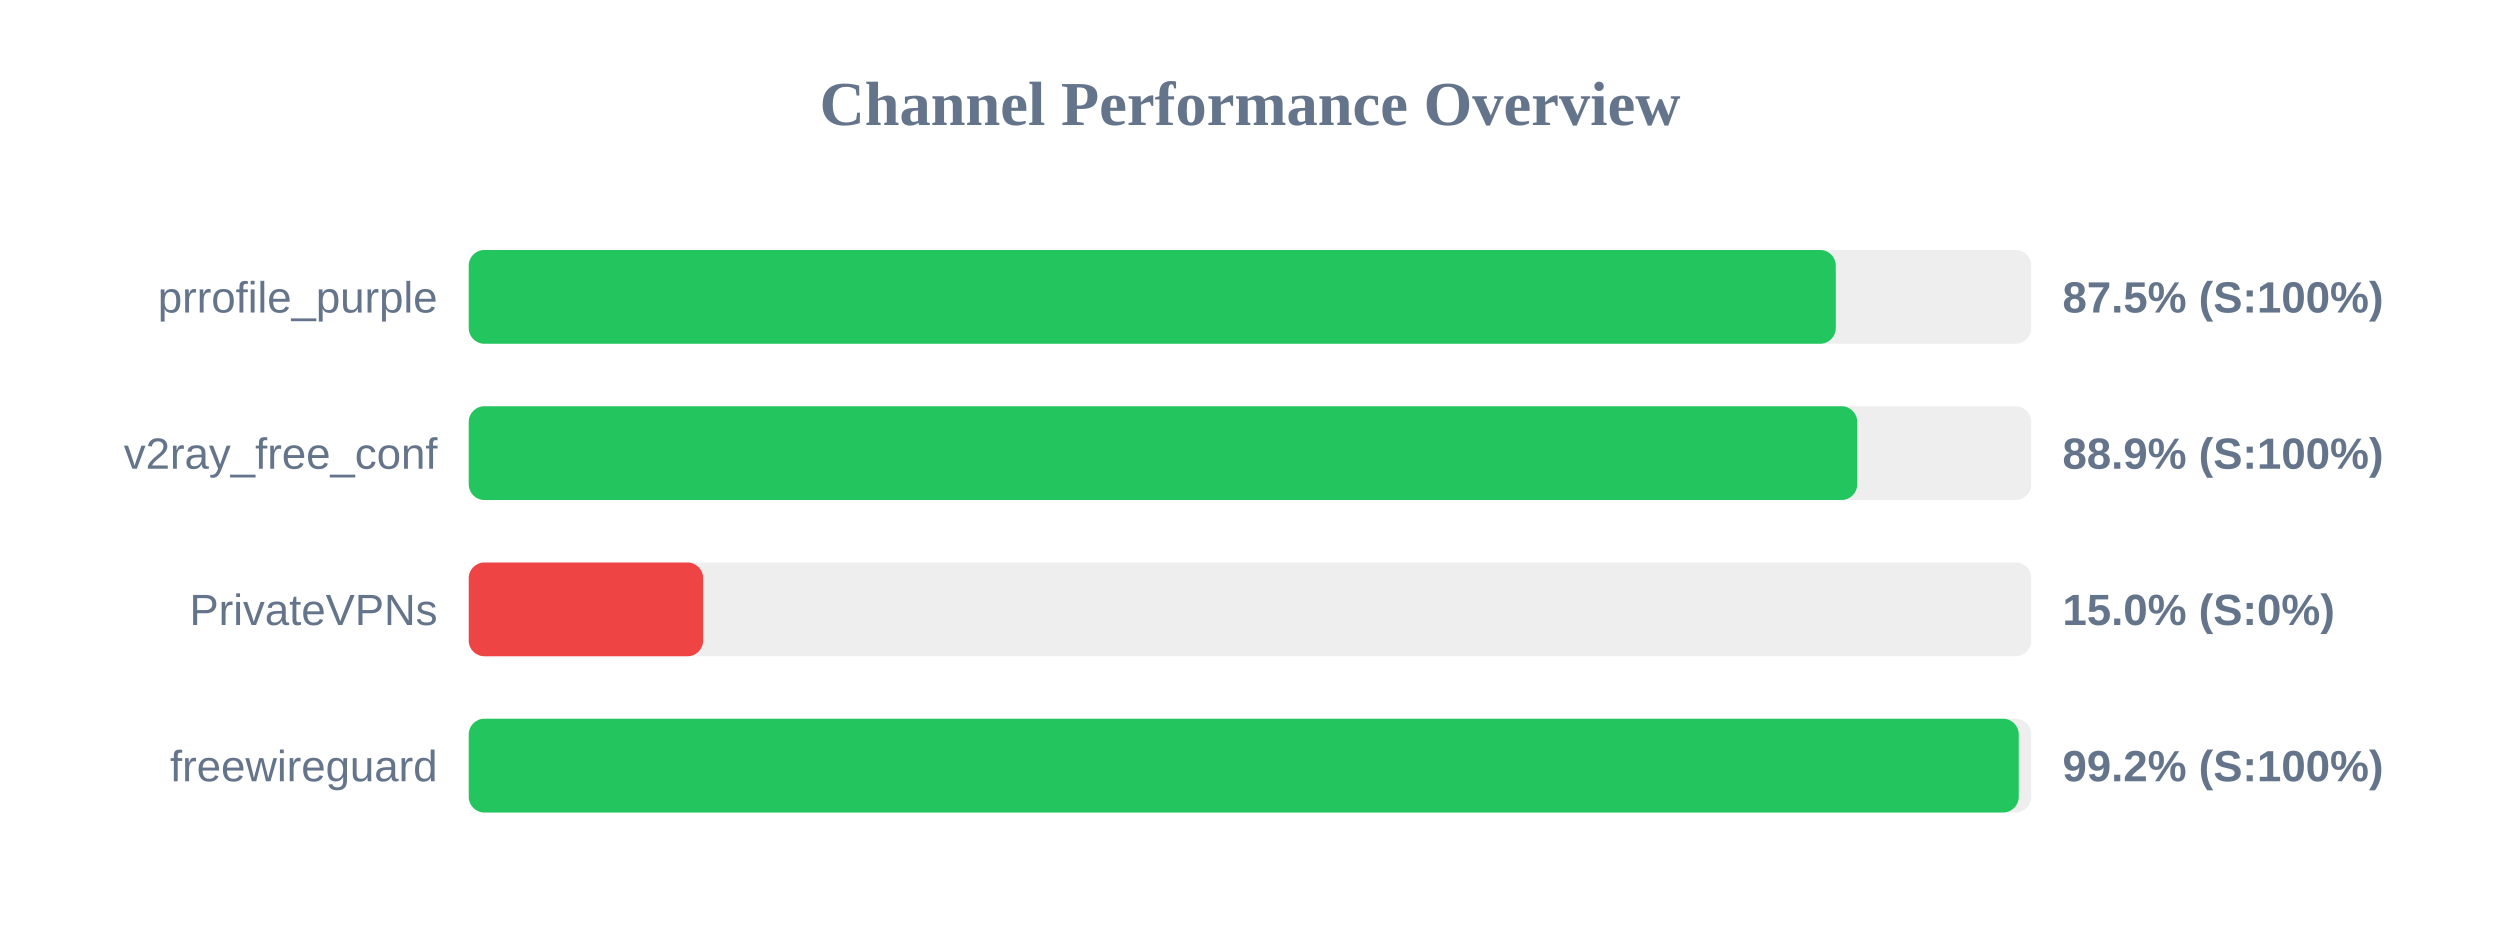
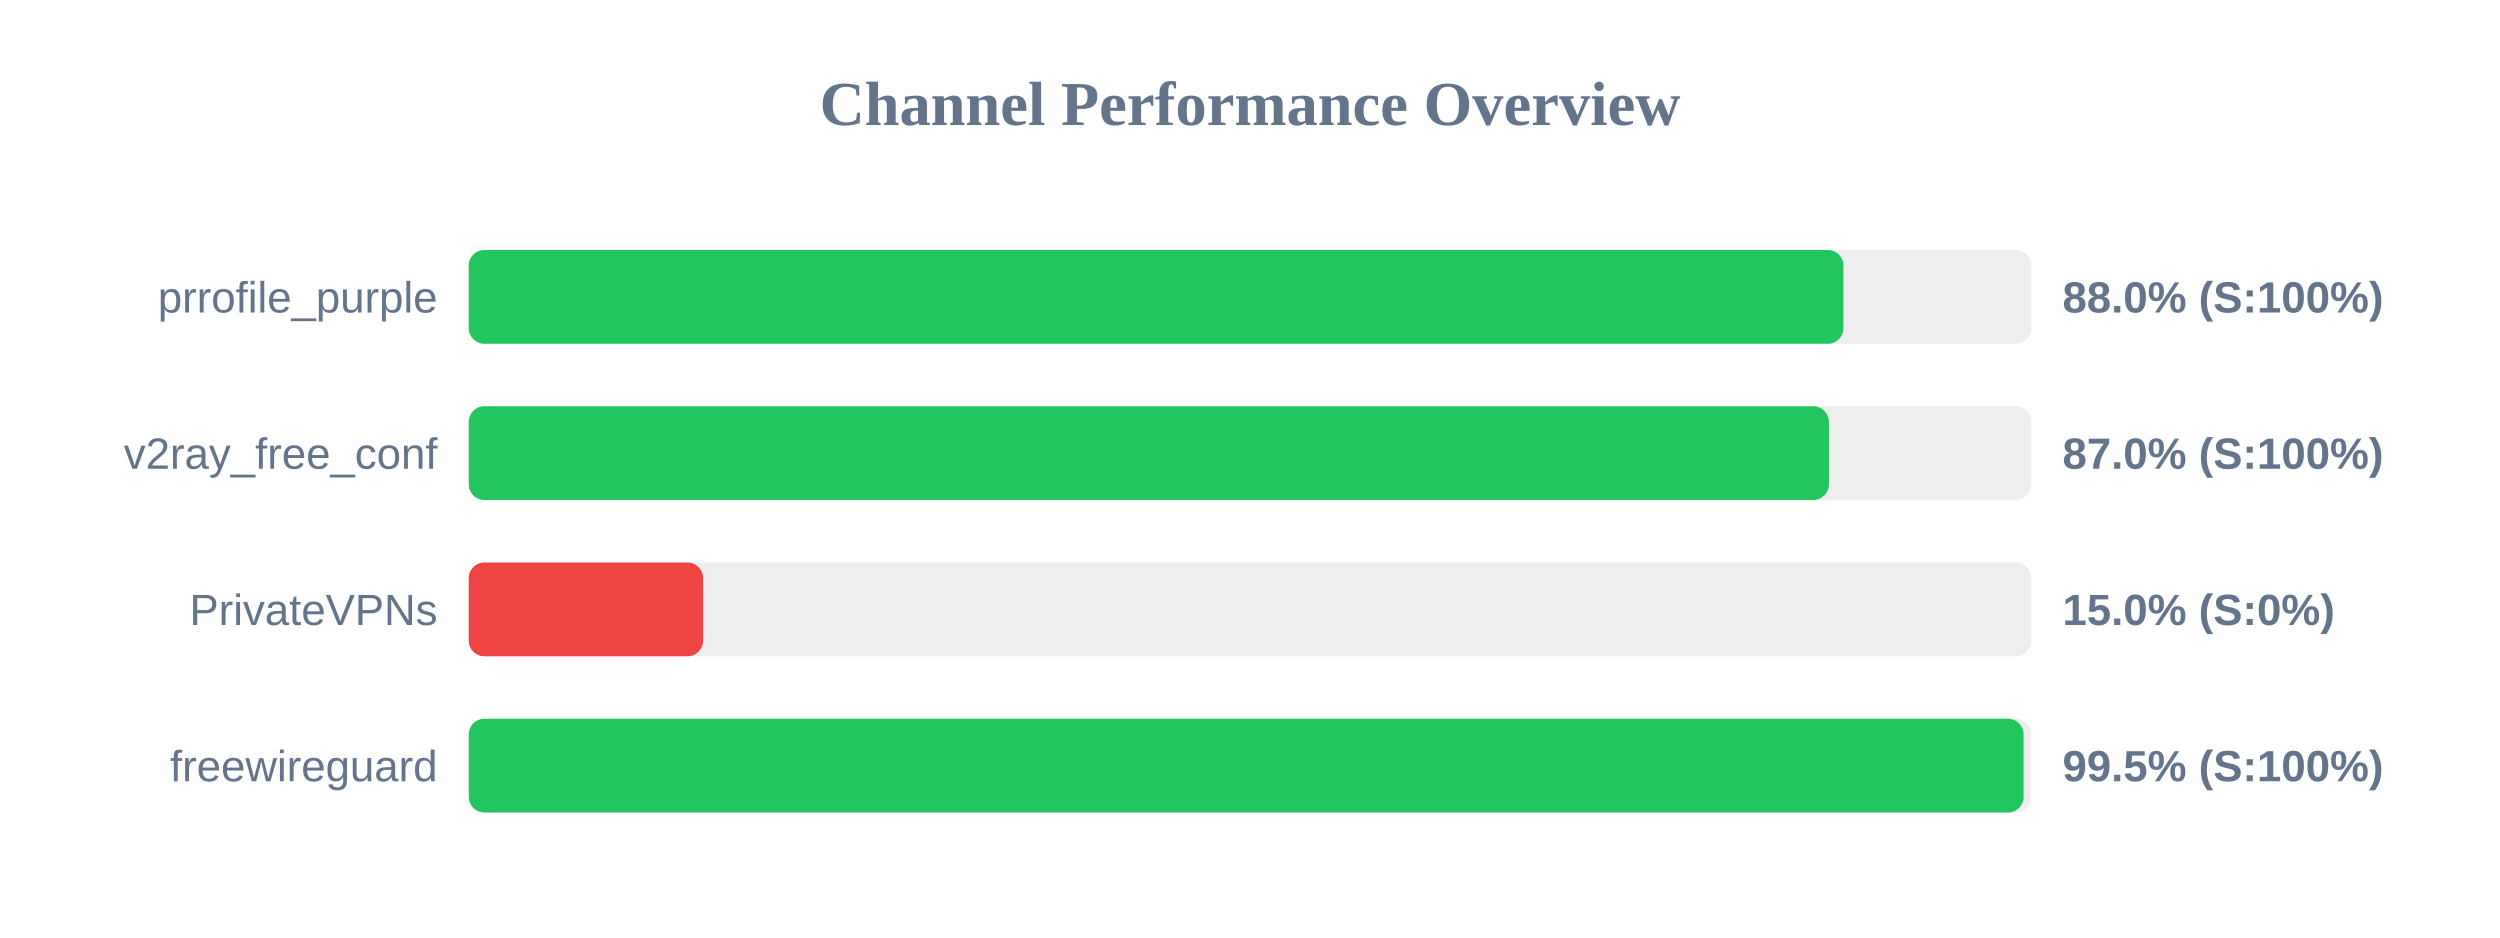
<svg xmlns="http://www.w3.org/2000/svg" width="800" height="300" version="1.1">
  <style>
        .row { font: 14px Arial; fill: #64748b; }
        .score { font: bold 14px Arial; fill: #64748b; }
    </style>
  <text x="400" y="40" text-anchor="middle" font-size="20px" font-weight="bold" fill="#64748b">Channel Performance Overview</text>
  <rect x="150" y="80" width="500" height="30" fill="#eee" rx="5" />
-   <rect x="150" y="80" width="437.45" height="30" fill="#22c55e" rx="5" />
+   <rect x="150" y="80" width="439.9" height="30" fill="#22c55e" rx="5" />
  <text x="140" y="100" text-anchor="end" class="row">prrofile_purple</text>
-   <text x="660" y="100" text-anchor="start" class="score">87.5% (S:100%)</text>
+   <text x="660" y="100" text-anchor="start" class="score">88.0% (S:100%)</text>
  <rect x="150" y="130" width="500" height="30" fill="#eee" rx="5" />
-   <rect x="150" y="130" width="444.3" height="30" fill="#22c55e" rx="5" />
+   <rect x="150" y="130" width="435.25" height="30" fill="#22c55e" rx="5" />
  <text x="140" y="150" text-anchor="end" class="row">v2ray_free_conf</text>
-   <text x="660" y="150" text-anchor="start" class="score">88.9% (S:100%)</text>
+   <text x="660" y="150" text-anchor="start" class="score">87.0% (S:100%)</text>
  <rect x="150" y="180" width="500" height="30" fill="#eee" rx="5" />
  <rect x="150" y="180" width="75.0" height="30" fill="#ef4444" rx="5" />
  <text x="140" y="200" text-anchor="end" class="row">PrivateVPNs</text>
  <text x="660" y="200" text-anchor="start" class="score">15.0% (S:0%)</text>
  <rect x="150" y="230" width="500" height="30" fill="#eee" rx="5" />
-   <rect x="150" y="230" width="496.0" height="30" fill="#22c55e" rx="5" />
+   <rect x="150" y="230" width="497.55" height="30" fill="#22c55e" rx="5" />
  <text x="140" y="250" text-anchor="end" class="row">freewireguard</text>
-   <text x="660" y="250" text-anchor="start" class="score">99.2% (S:100%)</text>
+   <text x="660" y="250" text-anchor="start" class="score">99.5% (S:100%)</text>
</svg>
